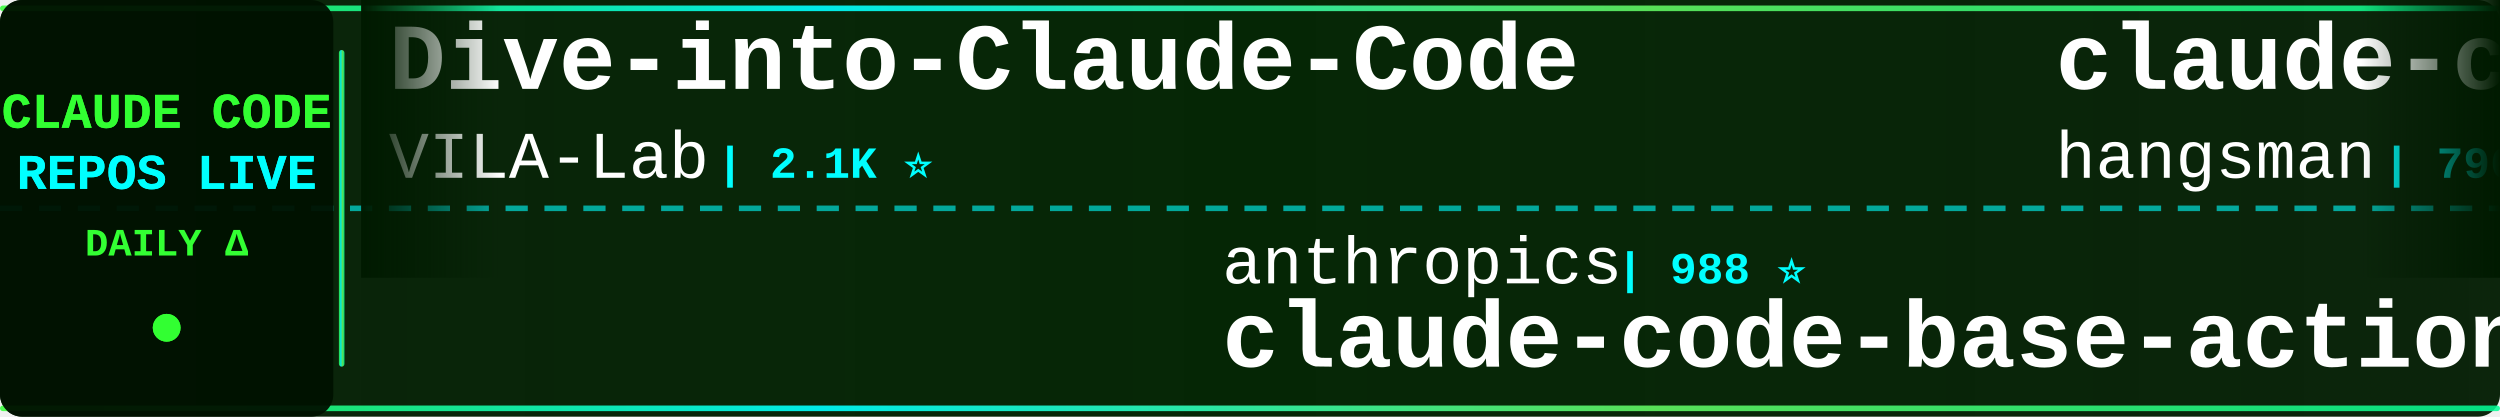
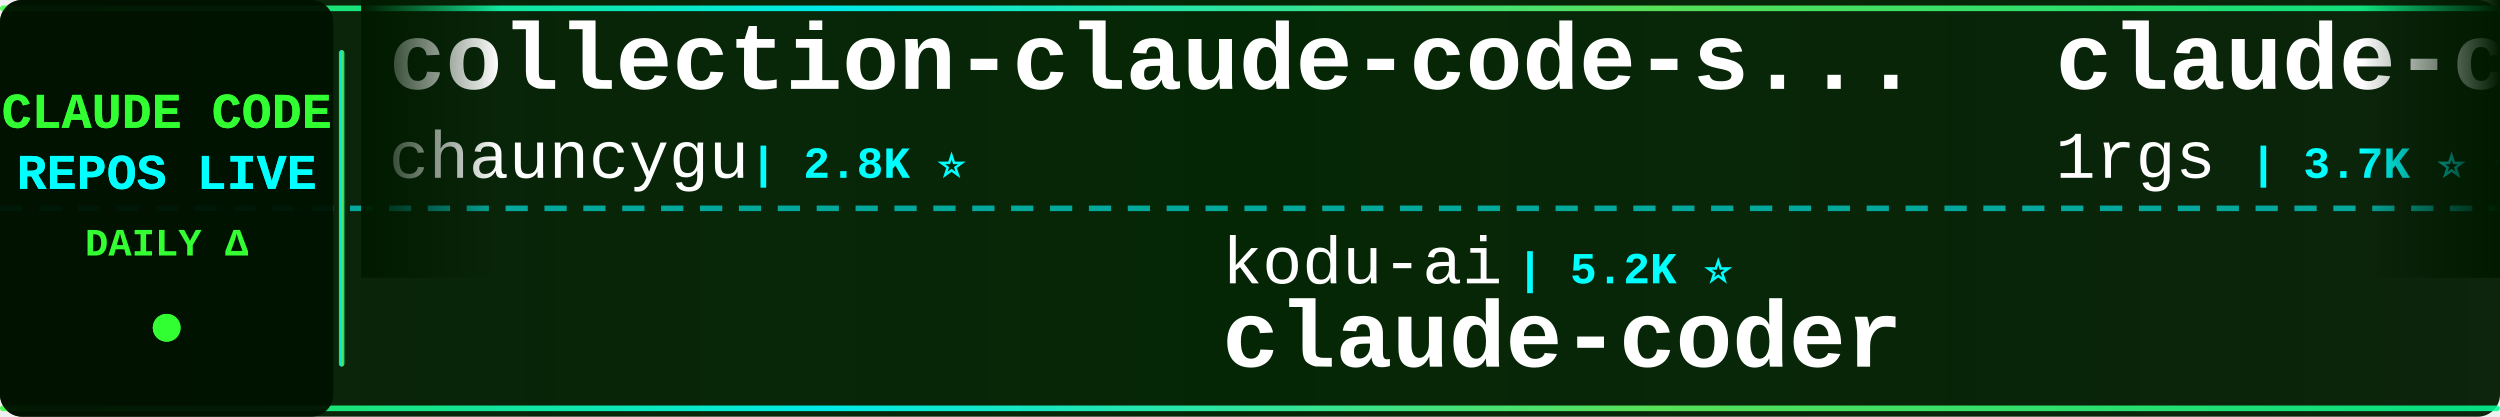
<svg xmlns="http://www.w3.org/2000/svg" width="900" height="150">
  <defs>
    <linearGradient id="tickerBg" x1="0%" y1="0%" x2="100%" y2="0%">
      <stop offset="0%" style="stop-color:#001a00;stop-opacity:0.95" />
      <stop offset="50%" style="stop-color:#002200;stop-opacity:0.98" />
      <stop offset="100%" style="stop-color:#001a00;stop-opacity:0.95" />
    </linearGradient>
    <linearGradient id="borderGrad" x1="0%" y1="0%" x2="100%" y2="0%">
      <stop offset="0%" style="stop-color:#33ff33;stop-opacity:0.85">
        <animate attributeName="stop-opacity" values="0.85;1;0.85" dur="2s" repeatCount="indefinite" />
      </stop>
      <stop offset="33%" style="stop-color:#00ffff;stop-opacity:0.9">
        <animate attributeName="stop-opacity" values="0.9;1;0.9" dur="2.2s" repeatCount="indefinite" />
      </stop>
      <stop offset="66%" style="stop-color:#66ff66;stop-opacity:0.85">
        <animate attributeName="stop-opacity" values="0.85;1;0.85" dur="1.8s" repeatCount="indefinite" />
      </stop>
      <stop offset="100%" style="stop-color:#00ff99;stop-opacity:0.85">
        <animate attributeName="stop-opacity" values="0.85;1;0.85" dur="2s" repeatCount="indefinite" />
      </stop>
    </linearGradient>
    <filter id="textGlow">
      <feGaussianBlur stdDeviation="0.1" result="coloredBlur" />
      <feMerge>
        <feMergeNode in="coloredBlur" />
        <feMergeNode in="SourceGraphic" />
      </feMerge>
    </filter>
    <filter id="metricGlow">
      <feGaussianBlur stdDeviation="0.2" result="coloredBlur" />
      <feMerge>
        <feMergeNode in="coloredBlur" />
        <feMergeNode in="SourceGraphic" />
      </feMerge>
    </filter>
    <linearGradient id="leftFade" x1="0%" y1="0%" x2="100%" y2="0%">
      <stop offset="0%" style="stop-color:#001a00;stop-opacity:1" />
      <stop offset="100%" style="stop-color:#001a00;stop-opacity:0" />
    </linearGradient>
    <linearGradient id="rightFade" x1="0%" y1="0%" x2="100%" y2="0%">
      <stop offset="0%" style="stop-color:#001a00;stop-opacity:0" />
      <stop offset="100%" style="stop-color:#001a00;stop-opacity:1" />
    </linearGradient>
  </defs>
  <rect width="900" height="150" fill="url(#tickerBg)" rx="8" />
  <rect x="0" y="2" width="900" height="2" fill="url(#borderGrad)" rx="1" />
  <rect x="0" y="146" width="900" height="2" fill="url(#borderGrad)" rx="1" />
  <line x1="0" y1="75" x2="900" y2="75" stroke="#00ffff" stroke-width="2" stroke-dasharray="8 6" opacity="0.6" />
  <rect x="0" y="0" width="120" height="150" fill="#001100" opacity="0.95" rx="8" />
  <text x="60" y="46" font-family="'Courier New', monospace" font-size="18" font-weight="bold" fill="#33ff33" text-anchor="middle" filter="url(#textGlow)">
    CLAUDE CODE
  </text>
  <text x="60" y="68" font-family="'Courier New', monospace" font-size="18" font-weight="bold" fill="#00ffff" text-anchor="middle" filter="url(#textGlow)">
    REPOS LIVE
  </text>
  <text x="60" y="92" font-family="'Courier New', monospace" font-size="14" font-weight="bold" fill="#33ff33" text-anchor="middle">
    DAILY Δ
  </text>
  <circle cx="60" cy="118" r="5" fill="#33ff33" filter="url(#metricGlow)">
    <animate attributeName="r" values="4;6;4" dur="1.5s" repeatCount="indefinite" />
    <animate attributeName="opacity" values="0.6;1;0.6" dur="1.5s" repeatCount="indefinite" />
  </circle>
  <rect x="122" y="18" width="2" height="114" fill="url(#borderGrad)" rx="1" />
  <clipPath id="tickerClip">
    <rect x="130" y="0" width="770" height="150" />
  </clipPath>
  <g clip-path="url(#tickerClip)">
    <g id="tickerItems">
      <animateTransform attributeName="transform" attributeType="XML" type="translate" from="0 0" to="-3000 0" dur="54s" repeatCount="indefinite" />
      <g transform="translate(0, 0)">
-         <text x="140" y="32" font-family="'Courier New', monospace" font-size="34" font-weight="bold" fill="#ffffff">Dive-into-Claude-Code</text>
-         <text x="140" y="64" font-family="'Courier New', monospace" font-size="24" font-weight="normal" fill="#ffffff" opacity="1.0">VILA-Lab</text>
-         <text x="258" y="64" font-family="'Courier New', monospace" font-size="16" font-weight="bold" fill="#00ffff"> | 2.1K ⭐</text>
+         <text x="140" y="32" font-family="'Courier New', monospace" font-size="34" font-weight="bold" fill="#ffffff">collection-claude-code-s...</text>
+         <text x="140" y="64" font-family="'Courier New', monospace" font-size="24" font-weight="normal" fill="#ffffff" opacity="1.0">chauncygu</text>
+         <text x="270" y="64" font-family="'Courier New', monospace" font-size="16" font-weight="bold" fill="#00ffff"> | 2.8K ⭐</text>
      </g>
      <g transform="translate(300, 0)">
-         <text x="140" y="102" font-family="'Courier New', monospace" font-size="24" font-weight="normal" fill="#ffffff" opacity="1.0">anthropics</text>
-         <text x="282" y="102" font-family="'Courier New', monospace" font-size="16" font-weight="bold" fill="#00ffff"> | 988 ⭐</text>
-         <text x="140" y="132" font-family="'Courier New', monospace" font-size="34" font-weight="bold" fill="#ffffff">claude-code-base-action</text>
+         <text x="140" y="102" font-family="'Courier New', monospace" font-size="24" font-weight="normal" fill="#ffffff" opacity="1.0">kodu-ai</text>
+         <text x="246" y="102" font-family="'Courier New', monospace" font-size="16" font-weight="bold" fill="#00ffff"> | 5.2K ⭐</text>
+         <text x="140" y="132" font-family="'Courier New', monospace" font-size="34" font-weight="bold" fill="#ffffff">claude-coder</text>
      </g>
      <g transform="translate(600, 0)">
-         <text x="140" y="32" font-family="'Courier New', monospace" font-size="34" font-weight="bold" fill="#ffffff">claude-code-source</text>
-         <text x="140" y="64" font-family="'Courier New', monospace" font-size="24" font-weight="normal" fill="#ffffff" opacity="1.0">hangsman</text>
-         <text x="258" y="64" font-family="'Courier New', monospace" font-size="16" font-weight="bold" fill="#00ffff"> | 796 ⭐</text>
+         <text x="140" y="32" font-family="'Courier New', monospace" font-size="34" font-weight="bold" fill="#ffffff">claude-code-proxy</text>
+         <text x="140" y="64" font-family="'Courier New', monospace" font-size="24" font-weight="normal" fill="#ffffff" opacity="1.0">1rgs</text>
+         <text x="210" y="64" font-family="'Courier New', monospace" font-size="16" font-weight="bold" fill="#00ffff"> | 3.7K ⭐ +1</text>
      </g>
      <g transform="translate(900, 0)">
-         <text x="140" y="102" font-family="'Courier New', monospace" font-size="24" font-weight="normal" fill="#ffffff" opacity="1.0">fazxes</text>
-         <text x="234" y="102" font-family="'Courier New', monospace" font-size="16" font-weight="bold" fill="#00ffff"> | 242 ⭐</text>
-         <text x="140" y="132" font-family="'Courier New', monospace" font-size="34" font-weight="bold" fill="#ffffff">Claude-code</text>
+         <text x="140" y="102" font-family="'Courier New', monospace" font-size="24" font-weight="normal" fill="#ffffff" opacity="1.0">hangsman</text>
+         <text x="258" y="102" font-family="'Courier New', monospace" font-size="16" font-weight="bold" fill="#00ffff"> | 794 ⭐ -2</text>
+         <text x="140" y="132" font-family="'Courier New', monospace" font-size="34" font-weight="bold" fill="#ffffff">claude-code-source</text>
      </g>
      <g transform="translate(1200, 0)">
-         <text x="140" y="32" font-family="'Courier New', monospace" font-size="34" font-weight="bold" fill="#ffffff">Claude-code</text>
-         <text x="140" y="64" font-family="'Courier New', monospace" font-size="24" font-weight="normal" fill="#ffffff" opacity="1.0">zstmfhy</text>
-         <text x="246" y="64" font-family="'Courier New', monospace" font-size="16" font-weight="bold" fill="#00ffff"> | 189 ⭐</text>
+         <text x="140" y="32" font-family="'Courier New', monospace" font-size="34" font-weight="bold" fill="#ffffff">Claude-Code</text>
+         <text x="140" y="64" font-family="'Courier New', monospace" font-size="24" font-weight="normal" fill="#ffffff" opacity="1.0">pengchengneo</text>
+         <text x="306" y="64" font-family="'Courier New', monospace" font-size="16" font-weight="bold" fill="#00ffff"> | 1.8K ⭐</text>
      </g>
      <g transform="translate(1500, 0)">
-         <text x="140" y="102" font-family="'Courier New', monospace" font-size="24" font-weight="normal" fill="#ffffff" opacity="1.0">OneRedOak</text>
-         <text x="270" y="102" font-family="'Courier New', monospace" font-size="16" font-weight="bold" fill="#00ffff"> | 3.9K ⭐</text>
-         <text x="140" y="132" font-family="'Courier New', monospace" font-size="34" font-weight="bold" fill="#ffffff">claude-code-workflows</text>
+         <text x="140" y="102" font-family="'Courier New', monospace" font-size="24" font-weight="normal" fill="#ffffff" opacity="1.0">fuergaosi233</text>
+         <text x="306" y="102" font-family="'Courier New', monospace" font-size="16" font-weight="bold" fill="#00ffff"> | 2.8K ⭐</text>
+         <text x="140" y="132" font-family="'Courier New', monospace" font-size="34" font-weight="bold" fill="#ffffff">claude-code-proxy</text>
      </g>
      <g transform="translate(1800, 0)">
+         <text x="140" y="32" font-family="'Courier New', monospace" font-size="34" font-weight="bold" fill="#ffffff">Claude-Code</text>
+         <text x="140" y="64" font-family="'Courier New', monospace" font-size="24" font-weight="normal" fill="#ffffff" opacity="1.0">KPR111</text>
+         <text x="234" y="64" font-family="'Courier New', monospace" font-size="16" font-weight="bold" fill="#00ffff"> | 18 ⭐</text>
+       </g>
+       <g transform="translate(2100, 0)">
+         <text x="140" y="102" font-family="'Courier New', monospace" font-size="24" font-weight="normal" fill="#ffffff" opacity="1.0">Windy3f3f3f3f</text>
+         <text x="318" y="102" font-family="'Courier New', monospace" font-size="16" font-weight="bold" fill="#00ffff"> | 2.7K ⭐</text>
+         <text x="140" y="132" font-family="'Courier New', monospace" font-size="34" font-weight="bold" fill="#ffffff">claude-code-from-scratch</text>
+       </g>
+       <g transform="translate(2400, 0)">
+         <text x="140" y="32" font-family="'Courier New', monospace" font-size="34" font-weight="bold" fill="#ffffff">claude-code-analysis</text>
+         <text x="140" y="64" font-family="'Courier New', monospace" font-size="24" font-weight="normal" fill="#ffffff" opacity="1.0">liuup</text>
+         <text x="222" y="64" font-family="'Courier New', monospace" font-size="16" font-weight="bold" fill="#00ffff"> | 4.0K ⭐ +1</text>
+       </g>
+       <g transform="translate(2700, 0)">
+         <text x="140" y="102" font-family="'Courier New', monospace" font-size="24" font-weight="normal" fill="#ffffff" opacity="1.0">huangserva</text>
+         <text x="282" y="102" font-family="'Courier New', monospace" font-size="16" font-weight="bold" fill="#00ffff"> | 631 ⭐</text>
+         <text x="140" y="132" font-family="'Courier New', monospace" font-size="34" font-weight="bold" fill="#ffffff">claude-code-cli</text>
+       </g>
+       <g transform="translate(3000, 0)">
+         <text x="140" y="32" font-family="'Courier New', monospace" font-size="34" font-weight="bold" fill="#ffffff">collection-claude-code-s...</text>
+         <text x="140" y="64" font-family="'Courier New', monospace" font-size="24" font-weight="normal" fill="#ffffff" opacity="1.0">chauncygu</text>
+         <text x="270" y="64" font-family="'Courier New', monospace" font-size="16" font-weight="bold" fill="#00ffff"> | 2.8K ⭐</text>
+       </g>
+       <g transform="translate(3300, 0)">
+         <text x="140" y="102" font-family="'Courier New', monospace" font-size="24" font-weight="normal" fill="#ffffff" opacity="1.0">kodu-ai</text>
+         <text x="246" y="102" font-family="'Courier New', monospace" font-size="16" font-weight="bold" fill="#00ffff"> | 5.2K ⭐</text>
+         <text x="140" y="132" font-family="'Courier New', monospace" font-size="34" font-weight="bold" fill="#ffffff">claude-coder</text>
+       </g>
+       <g transform="translate(3600, 0)">
        <text x="140" y="32" font-family="'Courier New', monospace" font-size="34" font-weight="bold" fill="#ffffff">claude-code-proxy</text>
        <text x="140" y="64" font-family="'Courier New', monospace" font-size="24" font-weight="normal" fill="#ffffff" opacity="1.0">1rgs</text>
-         <text x="210" y="64" font-family="'Courier New', monospace" font-size="16" font-weight="bold" fill="#00ffff"> | 3.7K ⭐</text>
-       </g>
-       <g transform="translate(2100, 0)">
-         <text x="140" y="102" font-family="'Courier New', monospace" font-size="24" font-weight="normal" fill="#ffffff" opacity="1.0">liuup</text>
-         <text x="222" y="102" font-family="'Courier New', monospace" font-size="16" font-weight="bold" fill="#00ffff"> | 4.0K ⭐ +1</text>
-         <text x="140" y="132" font-family="'Courier New', monospace" font-size="34" font-weight="bold" fill="#ffffff">claude-code-analysis</text>
-       </g>
-       <g transform="translate(2400, 0)">
-         <text x="140" y="32" font-family="'Courier New', monospace" font-size="34" font-weight="bold" fill="#ffffff">claude-code-prompts</text>
-         <text x="140" y="64" font-family="'Courier New', monospace" font-size="24" font-weight="normal" fill="#ffffff" opacity="1.0">repowise-dev</text>
-         <text x="306" y="64" font-family="'Courier New', monospace" font-size="16" font-weight="bold" fill="#00ffff"> | 1.2K ⭐ +1</text>
-       </g>
-       <g transform="translate(2700, 0)">
-         <text x="140" y="102" font-family="'Courier New', monospace" font-size="24" font-weight="normal" fill="#ffffff" opacity="1.0">digitalsamba</text>
-         <text x="306" y="102" font-family="'Courier New', monospace" font-size="16" font-weight="bold" fill="#00ffff"> | 2.1K ⭐ +1</text>
-         <text x="140" y="132" font-family="'Courier New', monospace" font-size="34" font-weight="bold" fill="#ffffff">claude-code-video-toolki...</text>
-       </g>
-       <g transform="translate(3000, 0)">
-         <text x="140" y="32" font-family="'Courier New', monospace" font-size="34" font-weight="bold" fill="#ffffff">Dive-into-Claude-Code</text>
-         <text x="140" y="64" font-family="'Courier New', monospace" font-size="24" font-weight="normal" fill="#ffffff" opacity="1.0">VILA-Lab</text>
-         <text x="258" y="64" font-family="'Courier New', monospace" font-size="16" font-weight="bold" fill="#00ffff"> | 2.1K ⭐</text>
-       </g>
-       <g transform="translate(3300, 0)">
-         <text x="140" y="102" font-family="'Courier New', monospace" font-size="24" font-weight="normal" fill="#ffffff" opacity="1.0">anthropics</text>
-         <text x="282" y="102" font-family="'Courier New', monospace" font-size="16" font-weight="bold" fill="#00ffff"> | 988 ⭐</text>
-         <text x="140" y="132" font-family="'Courier New', monospace" font-size="34" font-weight="bold" fill="#ffffff">claude-code-base-action</text>
-       </g>
-       <g transform="translate(3600, 0)">
-         <text x="140" y="32" font-family="'Courier New', monospace" font-size="34" font-weight="bold" fill="#ffffff">claude-code-source</text>
-         <text x="140" y="64" font-family="'Courier New', monospace" font-size="24" font-weight="normal" fill="#ffffff" opacity="1.0">hangsman</text>
-         <text x="258" y="64" font-family="'Courier New', monospace" font-size="16" font-weight="bold" fill="#00ffff"> | 796 ⭐</text>
+         <text x="210" y="64" font-family="'Courier New', monospace" font-size="16" font-weight="bold" fill="#00ffff"> | 3.7K ⭐ +1</text>
      </g>
      <g transform="translate(3900, 0)">
-         <text x="140" y="102" font-family="'Courier New', monospace" font-size="24" font-weight="normal" fill="#ffffff" opacity="1.0">fazxes</text>
-         <text x="234" y="102" font-family="'Courier New', monospace" font-size="16" font-weight="bold" fill="#00ffff"> | 242 ⭐</text>
-         <text x="140" y="132" font-family="'Courier New', monospace" font-size="34" font-weight="bold" fill="#ffffff">Claude-code</text>
+         <text x="140" y="102" font-family="'Courier New', monospace" font-size="24" font-weight="normal" fill="#ffffff" opacity="1.0">hangsman</text>
+         <text x="258" y="102" font-family="'Courier New', monospace" font-size="16" font-weight="bold" fill="#00ffff"> | 794 ⭐ -2</text>
+         <text x="140" y="132" font-family="'Courier New', monospace" font-size="34" font-weight="bold" fill="#ffffff">claude-code-source</text>
      </g>
    </g>
  </g>
  <rect x="130" y="0" width="50" height="100" fill="url(#leftFade)" />
  <rect x="850" y="0" width="50" height="100" fill="url(#rightFade)" />
</svg>
